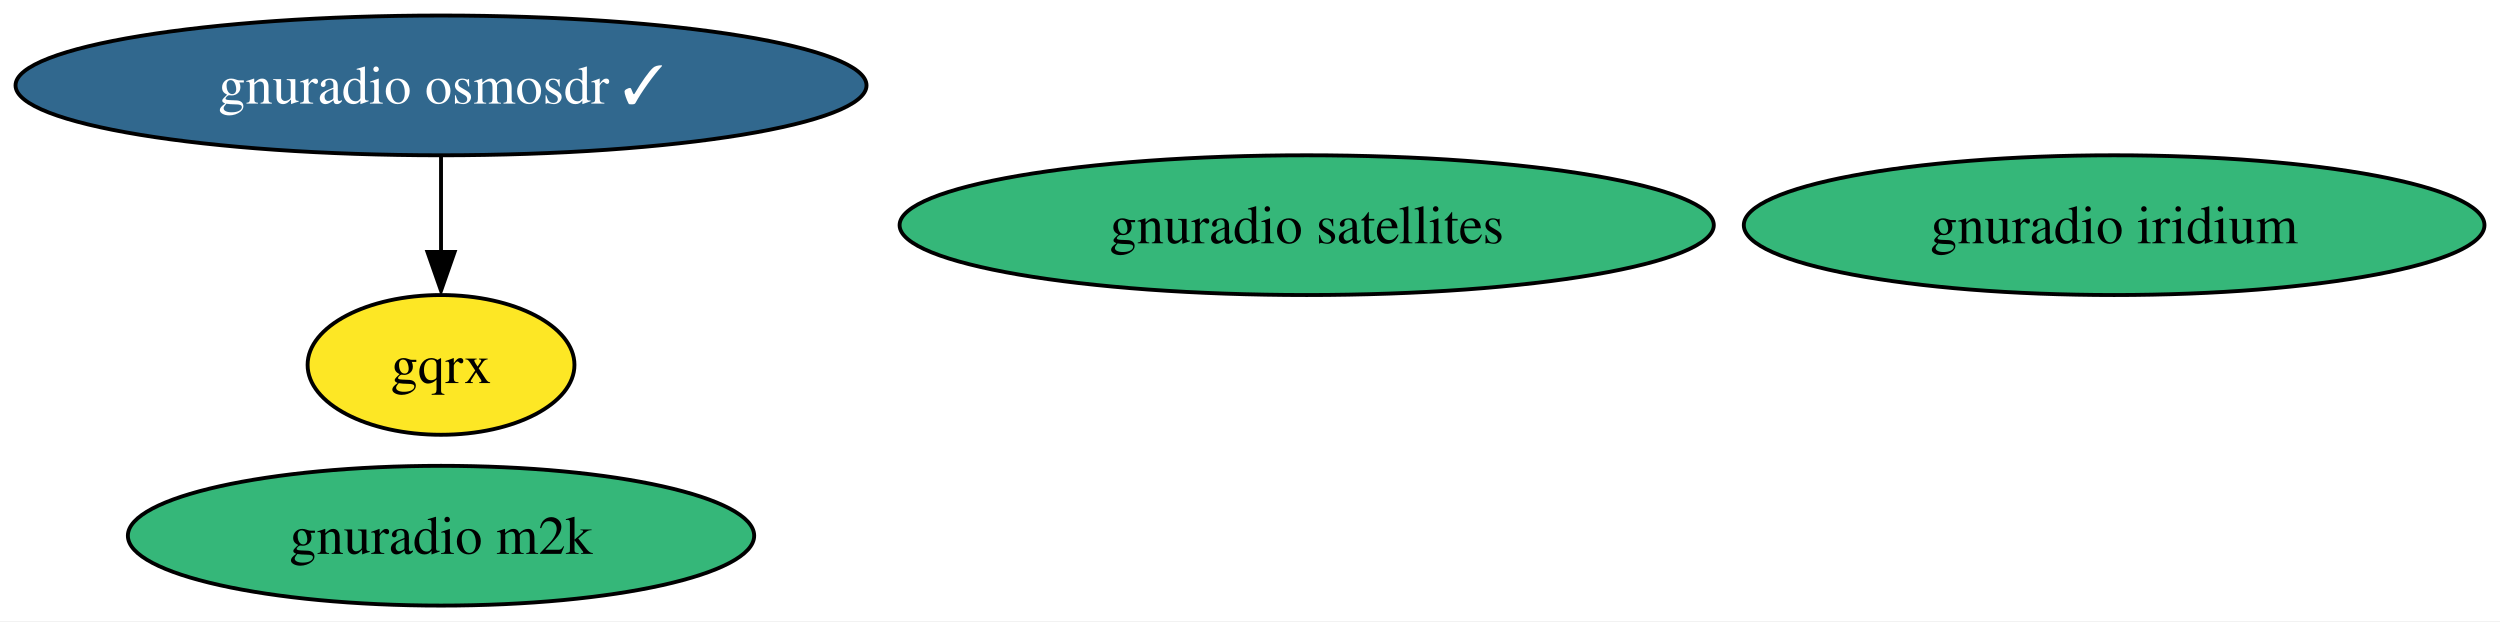
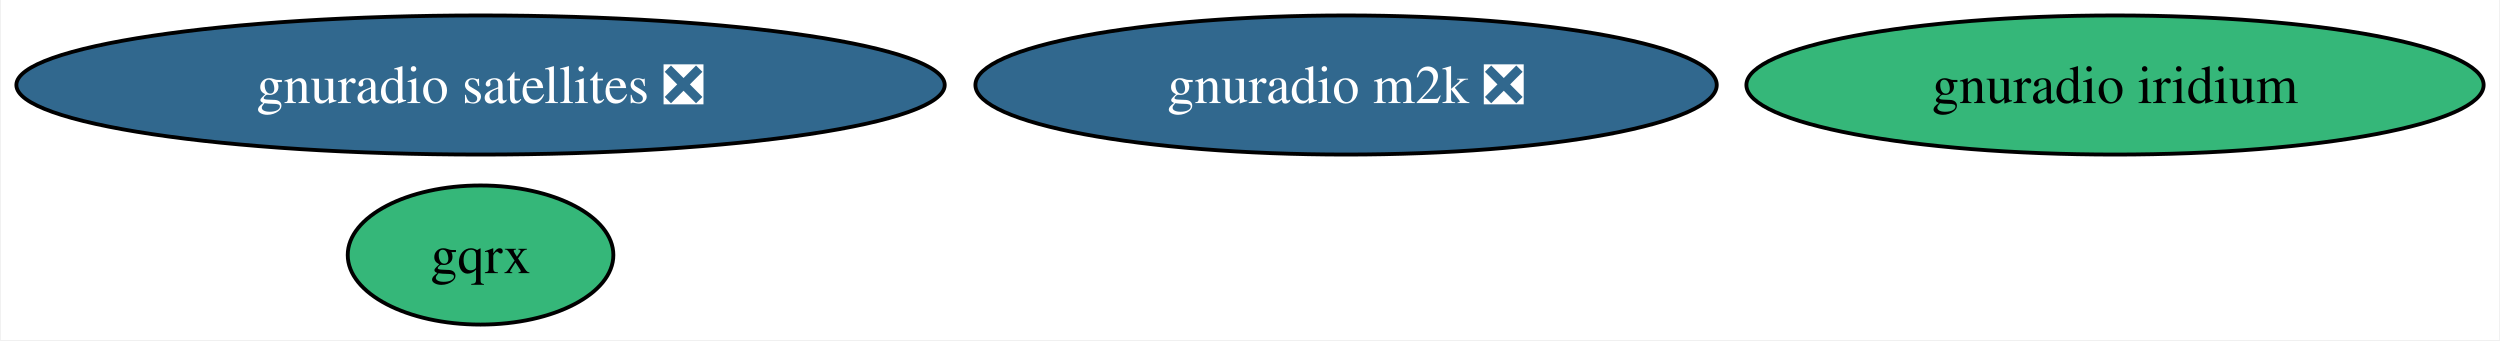
- <svg xmlns="http://www.w3.org/2000/svg" xmlns:xlink="http://www.w3.org/1999/xlink" width="644pt" height="160pt" viewBox="0.00 0.00 644.01 160.00">
-   <g id="graph0" class="graph" transform="scale(1 1) rotate(0) translate(4 156)">
-     <polygon fill="white" stroke="none" points="-4,4 -4,-156 640.01,-156 640.01,4 -4,4" />
+ <svg xmlns="http://www.w3.org/2000/svg" xmlns:xlink="http://www.w3.org/1999/xlink" width="647pt" height="88pt" viewBox="0.00 0.00 646.53 88.00">
+   <g id="graph0" class="graph" transform="scale(1 1) rotate(0) translate(4 84)">
+     <polygon fill="white" stroke="none" points="-4,4 -4,-84 642.53,-84 642.53,4 -4,4" />
    <g id="node1" class="node">
      <g id="a_node1">
-         <a xlink:href="https://github.com/conda-forge/gnuradio-osmosdr-feedstock/pull/57" xlink:title="gnuradio osmosdr ✓">
-           <ellipse fill="#31688e" stroke="black" cx="109.61" cy="-134" rx="109.61" ry="18" />
-           <text text-anchor="middle" x="109.61" y="-129.32" font-family="Times,serif" font-size="14.00" fill="white">gnuradio osmosdr ✓</text>
+         <a xlink:href="https://github.com/conda-forge/gqrx-feedstock" xlink:title="gqrx">
+           <ellipse fill="#35b779" stroke="black" cx="120.13" cy="-18" rx="34.37" ry="18" />
+           <text text-anchor="middle" x="120.13" y="-13.32" font-family="Times,serif" font-size="14.00">gqrx</text>
        </a>
      </g>
    </g>
    <g id="node2" class="node">
      <g id="a_node2">
-         <a xlink:href="https://github.com/conda-forge/gqrx-feedstock" xlink:title="gqrx">
-           <ellipse fill="#fde725" stroke="black" cx="109.61" cy="-62" rx="34.37" ry="18" />
-           <text text-anchor="middle" x="109.61" y="-57.33" font-family="Times,serif" font-size="14.00">gqrx</text>
+         <a xlink:href="https://github.com/conda-forge/gnuradio-satellites-feedstock/pull/101" xlink:title="gnuradio satellites ❎">
+           <ellipse fill="#31688e" stroke="black" cx="120.13" cy="-62" rx="120.13" ry="18" />
+           <text text-anchor="middle" x="120.13" y="-57.33" font-family="Times,serif" font-size="14.00" fill="white">gnuradio satellites ❎</text>
        </a>
      </g>
    </g>
-     <g id="edge1" class="edge">
-       <path fill="none" stroke="black" d="M109.61,-115.7C109.61,-108.24 109.61,-99.32 109.61,-90.97" />
-       <polygon fill="black" stroke="black" points="113.11,-91.1 109.61,-81.1 106.11,-91.1 113.11,-91.1" />
-     </g>
    <g id="node3" class="node">
      <g id="a_node3">
-         <a xlink:href="https://github.com/conda-forge/gnuradio-satellites-feedstock" xlink:title="gnuradio satellites">
-           <ellipse fill="#35b779" stroke="black" cx="332.61" cy="-98" rx="104.87" ry="18" />
-           <text text-anchor="middle" x="332.61" y="-93.33" font-family="Times,serif" font-size="14.00">gnuradio satellites</text>
+         <a xlink:href="https://github.com/conda-forge/gnuradio-iridium-feedstock" xlink:title="gnuradio iridium">
+           <ellipse fill="#35b779" stroke="black" cx="543.13" cy="-62" rx="95.4" ry="18" />
+           <text text-anchor="middle" x="543.13" y="-57.33" font-family="Times,serif" font-size="14.00">gnuradio iridium</text>
        </a>
      </g>
    </g>
    <g id="node4" class="node">
      <g id="a_node4">
-         <a xlink:href="https://github.com/conda-forge/gnuradio-iridium-feedstock" xlink:title="gnuradio iridium">
-           <ellipse fill="#35b779" stroke="black" cx="540.61" cy="-98" rx="95.4" ry="18" />
-           <text text-anchor="middle" x="540.61" y="-93.33" font-family="Times,serif" font-size="14.00">gnuradio iridium</text>
-         </a>
-       </g>
-     </g>
-     <g id="node5" class="node">
-       <g id="a_node5">
-         <a xlink:href="https://github.com/conda-forge/gnuradio-m2k-feedstock" xlink:title="gnuradio m2k">
-           <ellipse fill="#35b779" stroke="black" cx="109.61" cy="-18" rx="80.67" ry="18" />
-           <text text-anchor="middle" x="109.61" y="-13.32" font-family="Times,serif" font-size="14.00">gnuradio m2k</text>
+         <a xlink:href="https://github.com/conda-forge/gnuradio-m2k-feedstock/pull/7" xlink:title="gnuradio m2k ❎">
+           <ellipse fill="#31688e" stroke="black" cx="344.13" cy="-62" rx="95.93" ry="18" />
+           <text text-anchor="middle" x="344.13" y="-57.33" font-family="Times,serif" font-size="14.00" fill="white">gnuradio m2k ❎</text>
        </a>
      </g>
    </g>
  </g>
</svg>
